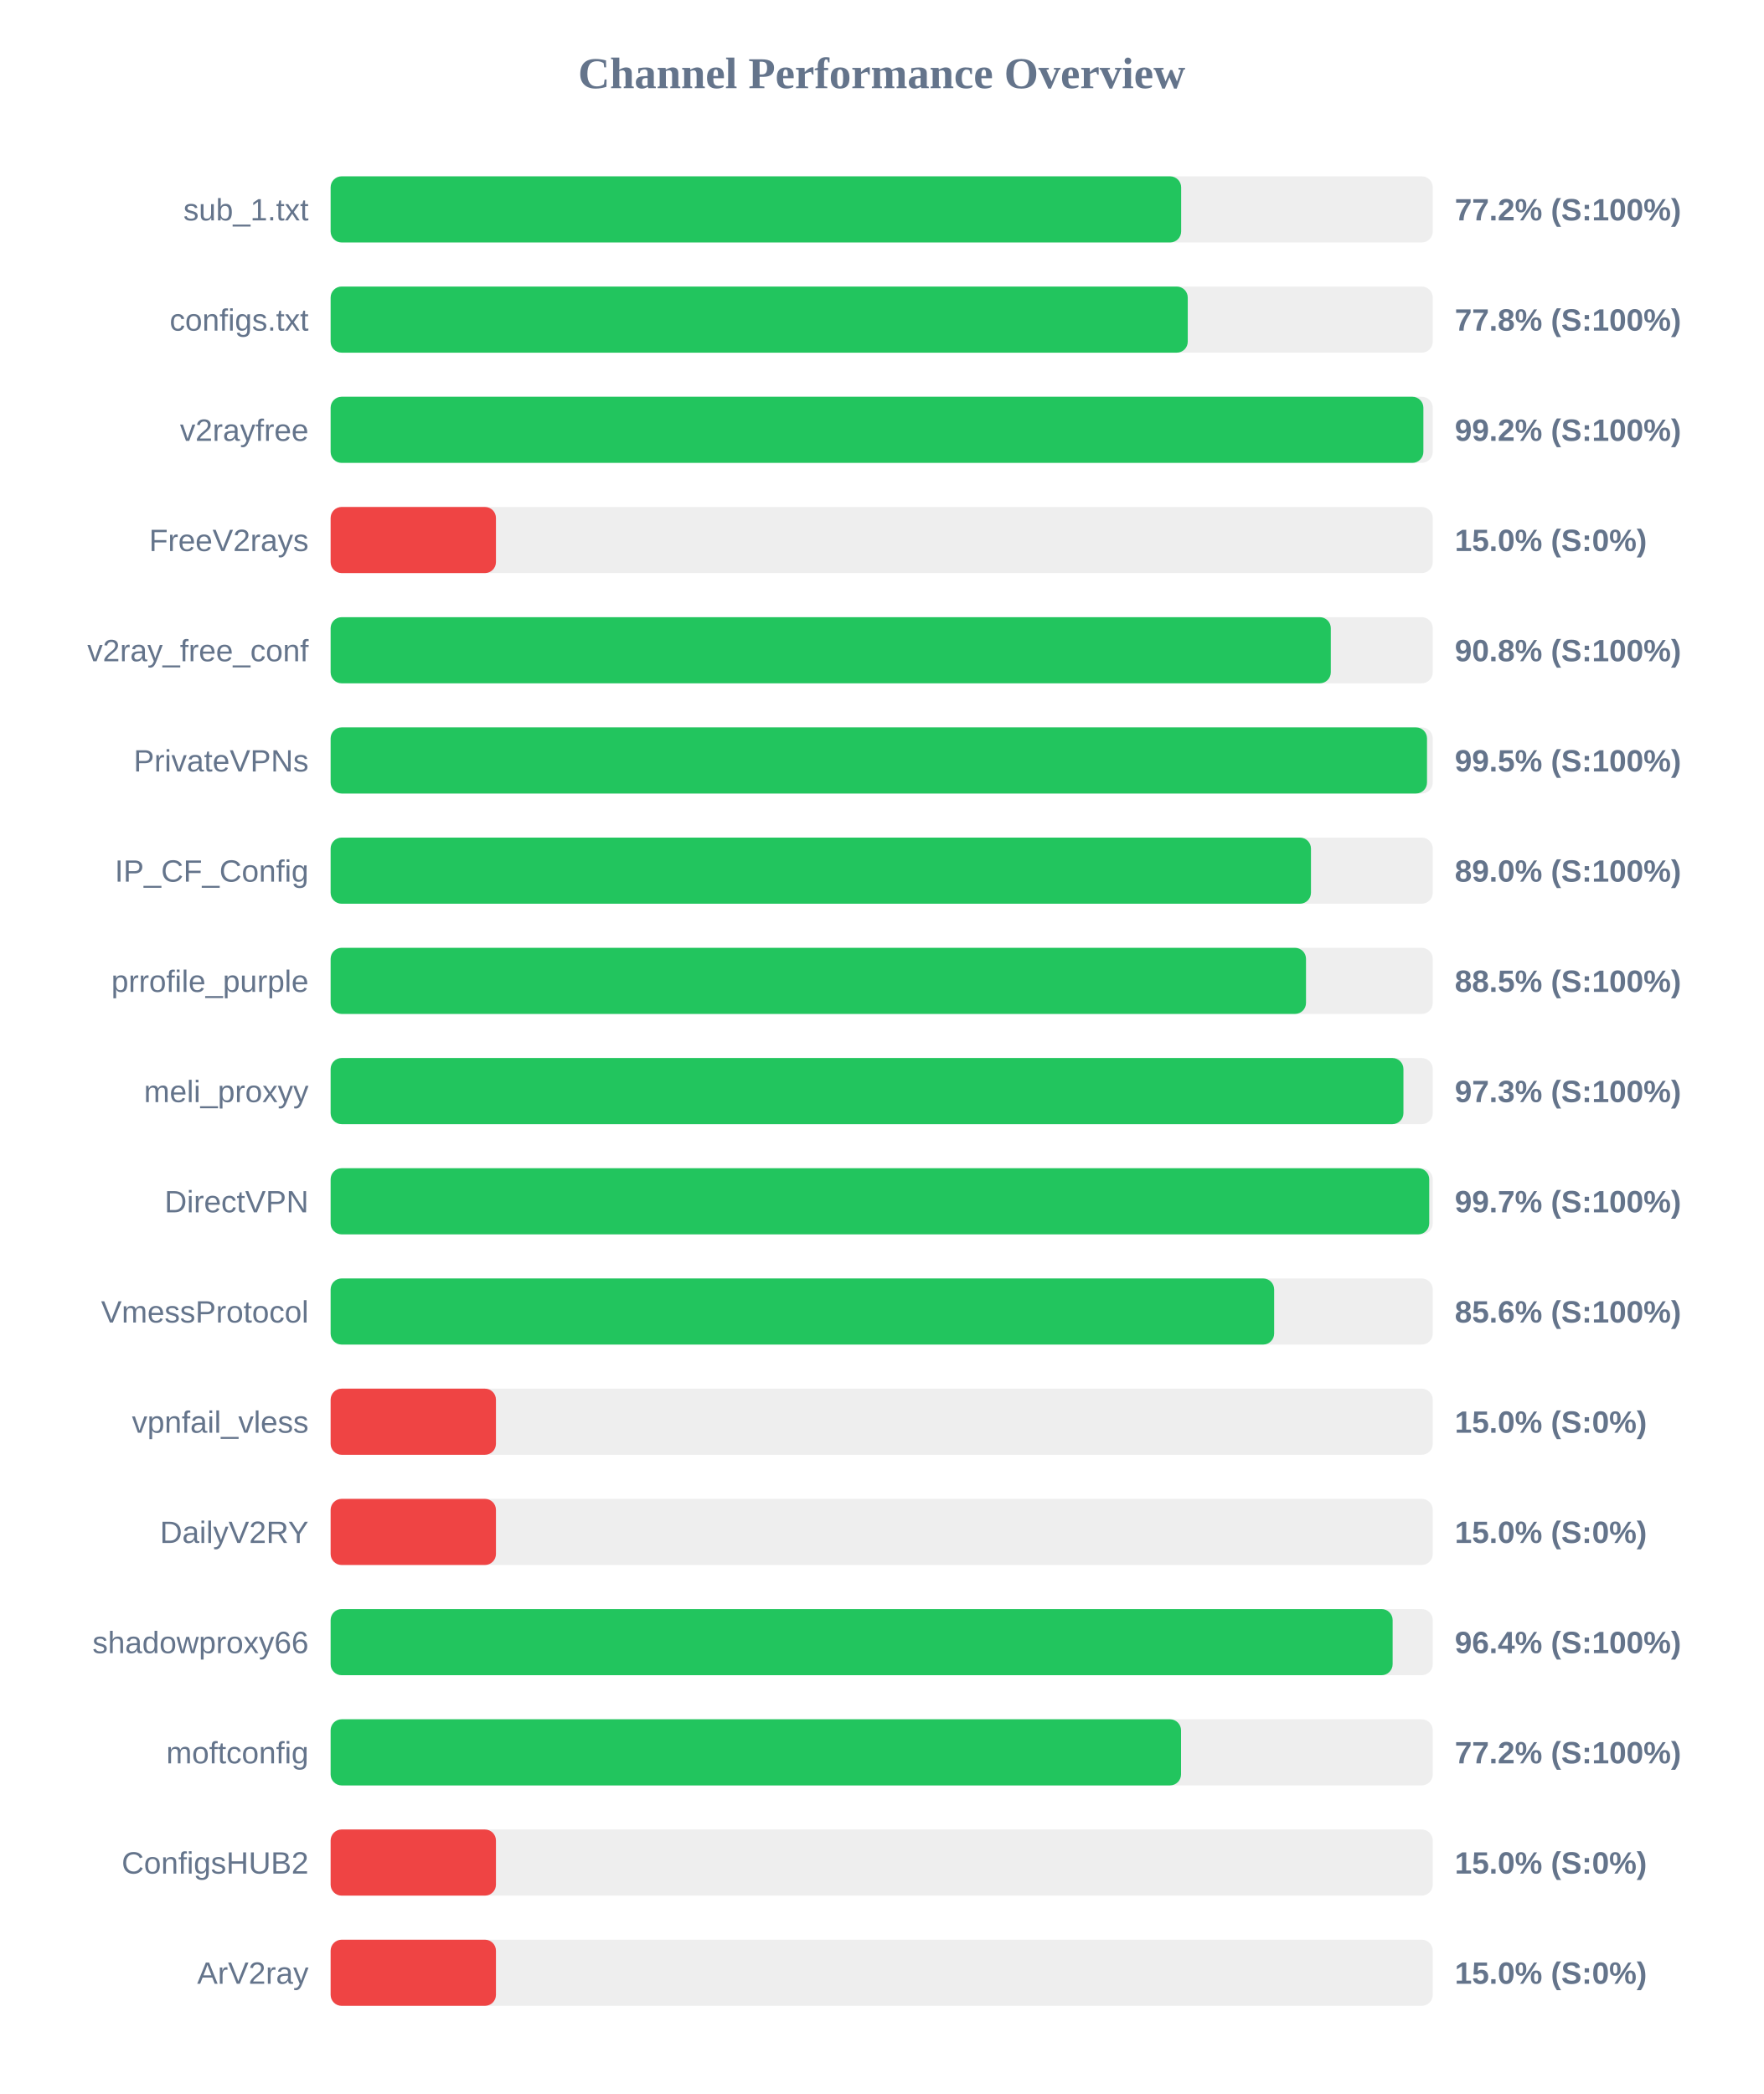
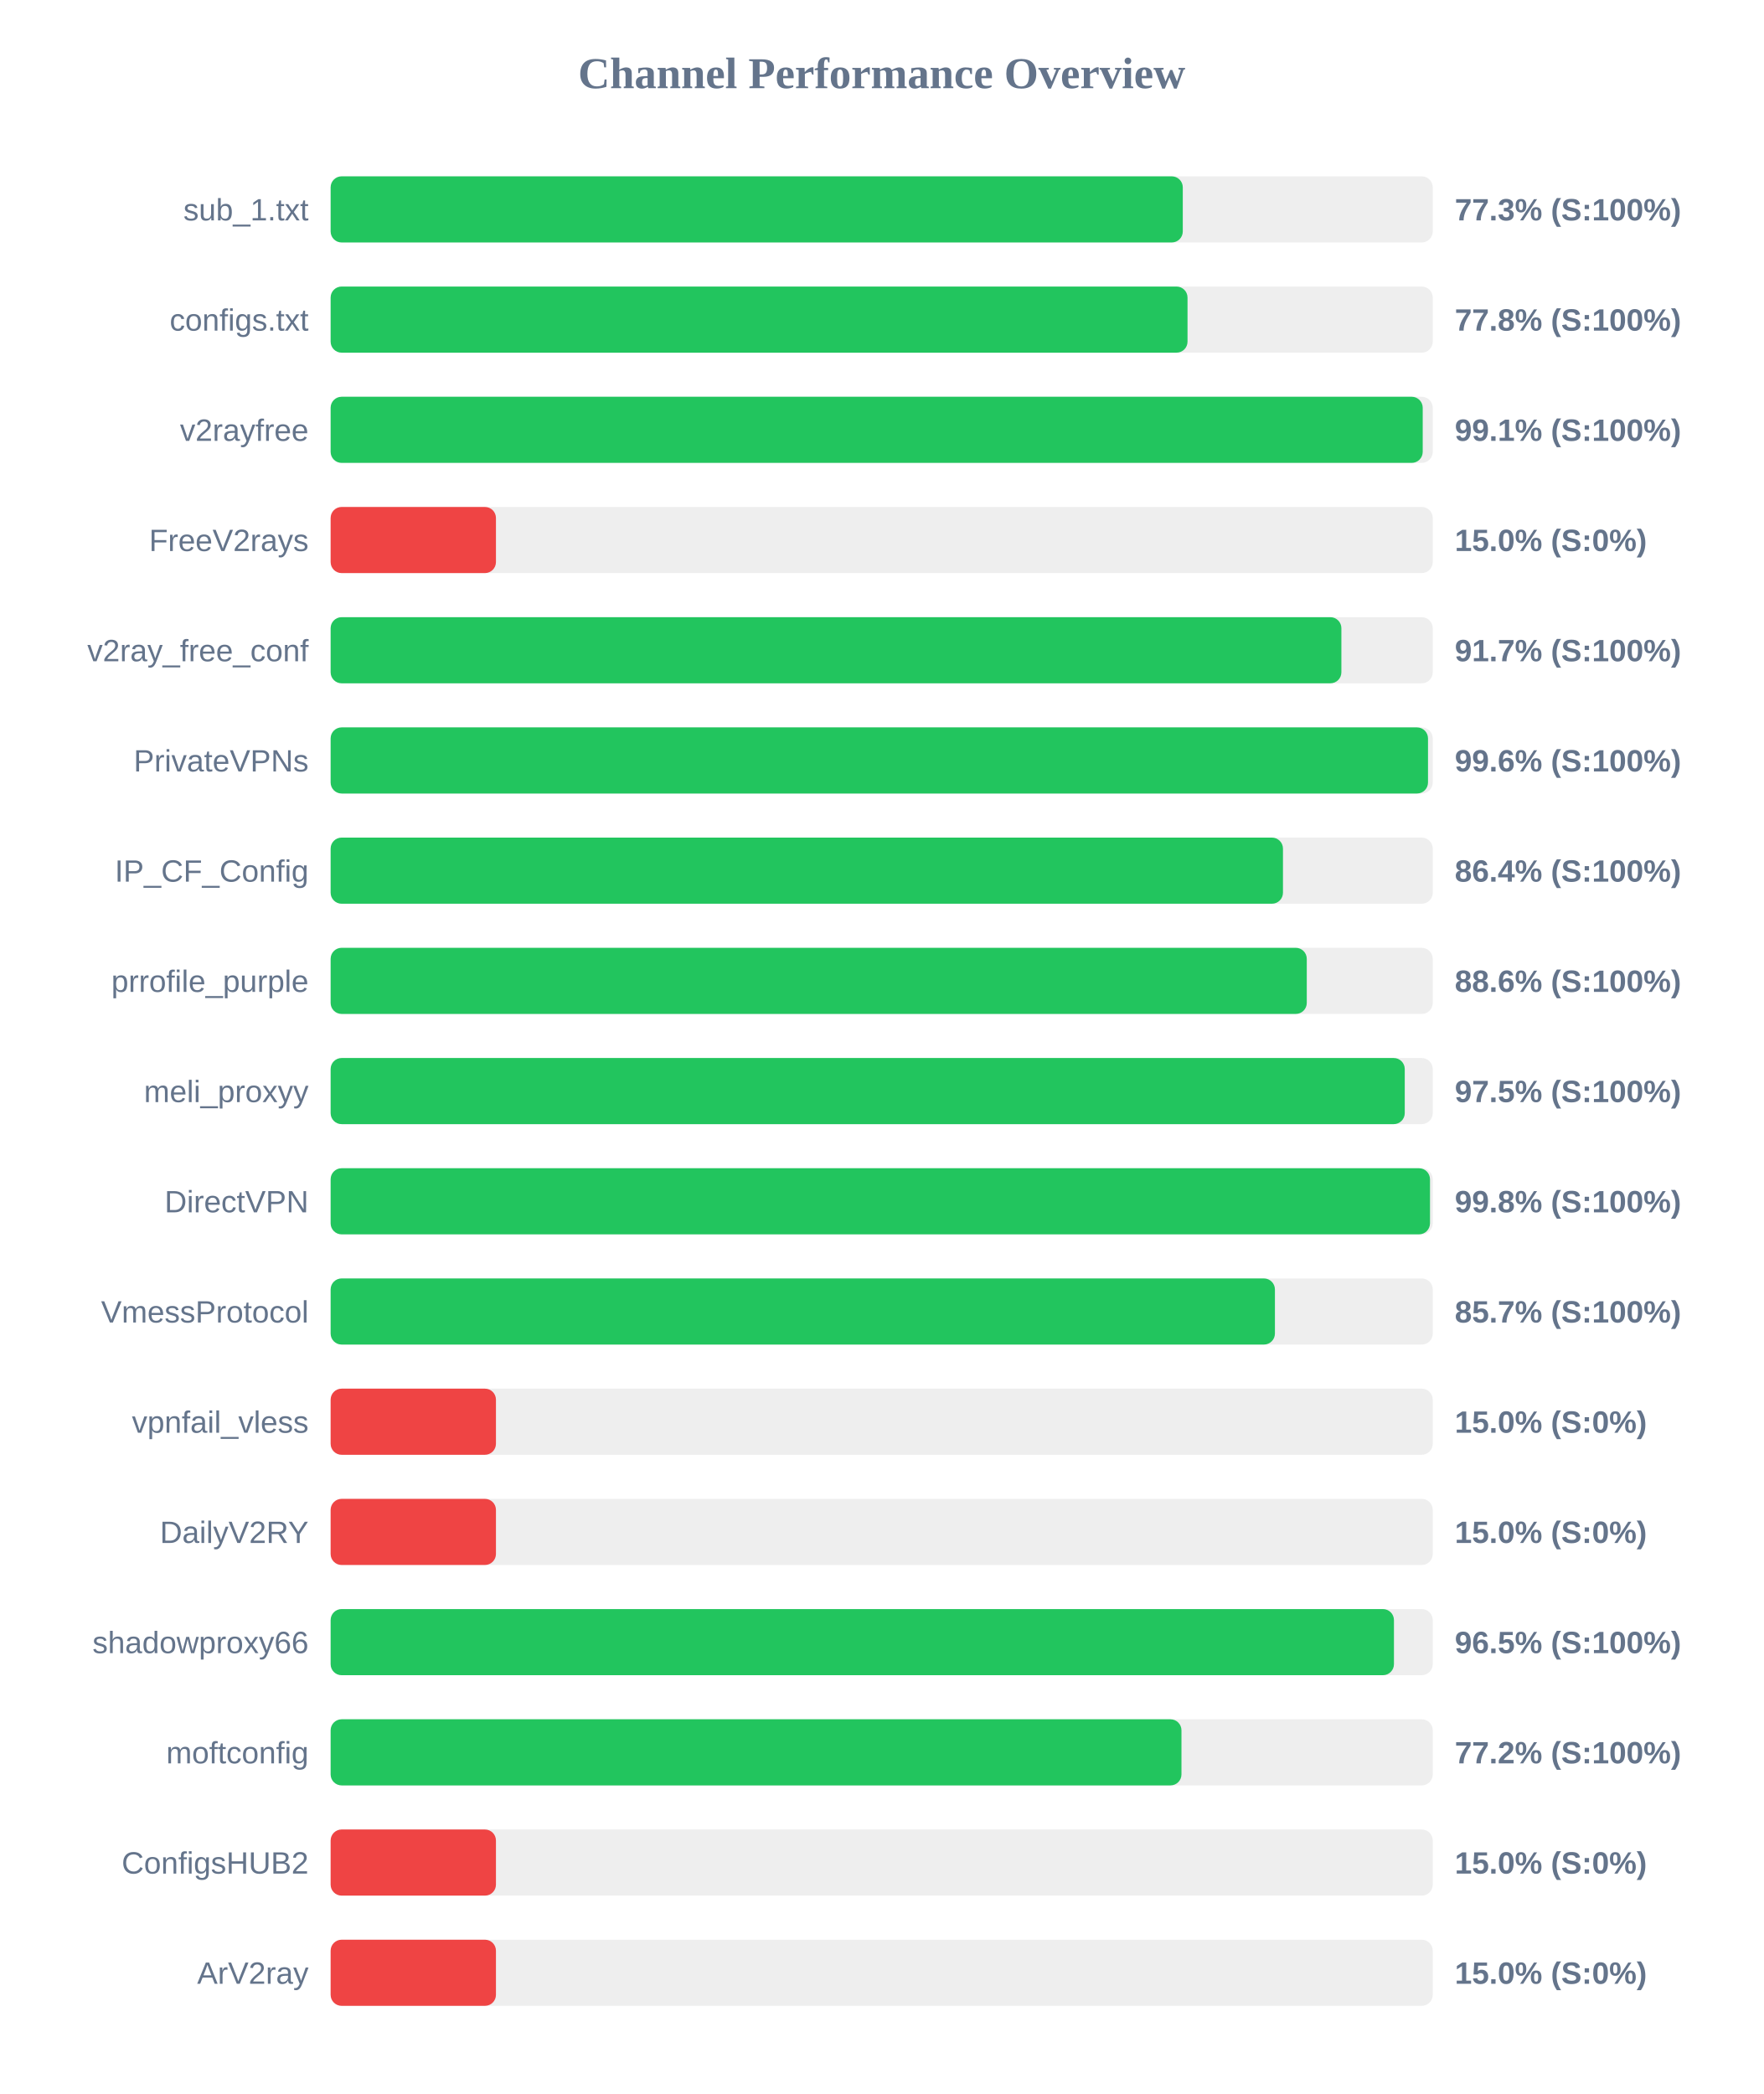
<svg xmlns="http://www.w3.org/2000/svg" width="800" height="950" version="1.1">
  <style>
        .row { font: 14px Arial; fill: #64748b; }
        .score { font: bold 14px Arial; fill: #64748b; }
    </style>
  <text x="400" y="40" text-anchor="middle" font-size="20px" font-weight="bold" fill="#64748b">Channel Performance Overview</text>
  <rect x="150" y="80" width="500" height="30" fill="#eee" rx="5" />
-   <rect x="150" y="80" width="385.85" height="30" fill="#22c55e" rx="5" />
+   <rect x="150" y="80" width="386.6" height="30" fill="#22c55e" rx="5" />
  <text x="140" y="100" text-anchor="end" class="row">sub_1.txt</text>
-   <text x="660" y="100" text-anchor="start" class="score">77.2% (S:100%)</text>
+   <text x="660" y="100" text-anchor="start" class="score">77.3% (S:100%)</text>
  <rect x="150" y="130" width="500" height="30" fill="#eee" rx="5" />
-   <rect x="150" y="130" width="388.85" height="30" fill="#22c55e" rx="5" />
+   <rect x="150" y="130" width="388.75" height="30" fill="#22c55e" rx="5" />
  <text x="140" y="150" text-anchor="end" class="row">configs.txt</text>
  <text x="660" y="150" text-anchor="start" class="score">77.8% (S:100%)</text>
  <rect x="150" y="180" width="500" height="30" fill="#eee" rx="5" />
-   <rect x="150" y="180" width="495.75" height="30" fill="#22c55e" rx="5" />
+   <rect x="150" y="180" width="495.45" height="30" fill="#22c55e" rx="5" />
  <text x="140" y="200" text-anchor="end" class="row">v2rayfree</text>
-   <text x="660" y="200" text-anchor="start" class="score">99.2% (S:100%)</text>
+   <text x="660" y="200" text-anchor="start" class="score">99.1% (S:100%)</text>
  <rect x="150" y="230" width="500" height="30" fill="#eee" rx="5" />
  <rect x="150" y="230" width="75.0" height="30" fill="#ef4444" rx="5" />
  <text x="140" y="250" text-anchor="end" class="row">FreeV2rays</text>
  <text x="660" y="250" text-anchor="start" class="score">15.0% (S:0%)</text>
  <rect x="150" y="280" width="500" height="30" fill="#eee" rx="5" />
-   <rect x="150" y="280" width="453.75" height="30" fill="#22c55e" rx="5" />
+   <rect x="150" y="280" width="458.55" height="30" fill="#22c55e" rx="5" />
  <text x="140" y="300" text-anchor="end" class="row">v2ray_free_conf</text>
-   <text x="660" y="300" text-anchor="start" class="score">90.8% (S:100%)</text>
+   <text x="660" y="300" text-anchor="start" class="score">91.7% (S:100%)</text>
  <rect x="150" y="330" width="500" height="30" fill="#eee" rx="5" />
-   <rect x="150" y="330" width="497.4" height="30" fill="#22c55e" rx="5" />
+   <rect x="150" y="330" width="497.85" height="30" fill="#22c55e" rx="5" />
  <text x="140" y="350" text-anchor="end" class="row">PrivateVPNs</text>
-   <text x="660" y="350" text-anchor="start" class="score">99.5% (S:100%)</text>
+   <text x="660" y="350" text-anchor="start" class="score">99.6% (S:100%)</text>
  <rect x="150" y="380" width="500" height="30" fill="#eee" rx="5" />
-   <rect x="150" y="380" width="444.75" height="30" fill="#22c55e" rx="5" />
+   <rect x="150" y="380" width="432.05" height="30" fill="#22c55e" rx="5" />
  <text x="140" y="400" text-anchor="end" class="row">IP_CF_Config</text>
-   <text x="660" y="400" text-anchor="start" class="score">89.0% (S:100%)</text>
+   <text x="660" y="400" text-anchor="start" class="score">86.4% (S:100%)</text>
  <rect x="150" y="430" width="500" height="30" fill="#eee" rx="5" />
-   <rect x="150" y="430" width="442.5" height="30" fill="#22c55e" rx="5" />
+   <rect x="150" y="430" width="442.85" height="30" fill="#22c55e" rx="5" />
  <text x="140" y="450" text-anchor="end" class="row">prrofile_purple</text>
-   <text x="660" y="450" text-anchor="start" class="score">88.5% (S:100%)</text>
+   <text x="660" y="450" text-anchor="start" class="score">88.6% (S:100%)</text>
  <rect x="150" y="480" width="500" height="30" fill="#eee" rx="5" />
-   <rect x="150" y="480" width="486.7" height="30" fill="#22c55e" rx="5" />
+   <rect x="150" y="480" width="487.3" height="30" fill="#22c55e" rx="5" />
  <text x="140" y="500" text-anchor="end" class="row">meli_proxyy</text>
-   <text x="660" y="500" text-anchor="start" class="score">97.3% (S:100%)</text>
+   <text x="660" y="500" text-anchor="start" class="score">97.5% (S:100%)</text>
  <rect x="150" y="530" width="500" height="30" fill="#eee" rx="5" />
-   <rect x="150" y="530" width="498.4" height="30" fill="#22c55e" rx="5" />
+   <rect x="150" y="530" width="498.75" height="30" fill="#22c55e" rx="5" />
  <text x="140" y="550" text-anchor="end" class="row">DirectVPN</text>
-   <text x="660" y="550" text-anchor="start" class="score">99.7% (S:100%)</text>
+   <text x="660" y="550" text-anchor="start" class="score">99.8% (S:100%)</text>
  <rect x="150" y="580" width="500" height="30" fill="#eee" rx="5" />
-   <rect x="150" y="580" width="428.05" height="30" fill="#22c55e" rx="5" />
+   <rect x="150" y="580" width="428.4" height="30" fill="#22c55e" rx="5" />
  <text x="140" y="600" text-anchor="end" class="row">VmessProtocol</text>
-   <text x="660" y="600" text-anchor="start" class="score">85.6% (S:100%)</text>
+   <text x="660" y="600" text-anchor="start" class="score">85.7% (S:100%)</text>
  <rect x="150" y="630" width="500" height="30" fill="#eee" rx="5" />
  <rect x="150" y="630" width="75.0" height="30" fill="#ef4444" rx="5" />
  <text x="140" y="650" text-anchor="end" class="row">vpnfail_vless</text>
  <text x="660" y="650" text-anchor="start" class="score">15.0% (S:0%)</text>
  <rect x="150" y="680" width="500" height="30" fill="#eee" rx="5" />
  <rect x="150" y="680" width="75.0" height="30" fill="#ef4444" rx="5" />
  <text x="140" y="700" text-anchor="end" class="row">DailyV2RY</text>
  <text x="660" y="700" text-anchor="start" class="score">15.0% (S:0%)</text>
  <rect x="150" y="730" width="500" height="30" fill="#eee" rx="5" />
-   <rect x="150" y="730" width="481.8" height="30" fill="#22c55e" rx="5" />
+   <rect x="150" y="730" width="482.4" height="30" fill="#22c55e" rx="5" />
  <text x="140" y="750" text-anchor="end" class="row">shadowproxy66</text>
-   <text x="660" y="750" text-anchor="start" class="score">96.4% (S:100%)</text>
+   <text x="660" y="750" text-anchor="start" class="score">96.5% (S:100%)</text>
  <rect x="150" y="780" width="500" height="30" fill="#eee" rx="5" />
-   <rect x="150" y="780" width="385.8" height="30" fill="#22c55e" rx="5" />
+   <rect x="150" y="780" width="386.0" height="30" fill="#22c55e" rx="5" />
  <text x="140" y="800" text-anchor="end" class="row">moftconfig</text>
  <text x="660" y="800" text-anchor="start" class="score">77.2% (S:100%)</text>
  <rect x="150" y="830" width="500" height="30" fill="#eee" rx="5" />
  <rect x="150" y="830" width="75.0" height="30" fill="#ef4444" rx="5" />
  <text x="140" y="850" text-anchor="end" class="row">ConfigsHUB2</text>
  <text x="660" y="850" text-anchor="start" class="score">15.0% (S:0%)</text>
  <rect x="150" y="880" width="500" height="30" fill="#eee" rx="5" />
  <rect x="150" y="880" width="75.0" height="30" fill="#ef4444" rx="5" />
  <text x="140" y="900" text-anchor="end" class="row">ArV2ray</text>
  <text x="660" y="900" text-anchor="start" class="score">15.0% (S:0%)</text>
</svg>
